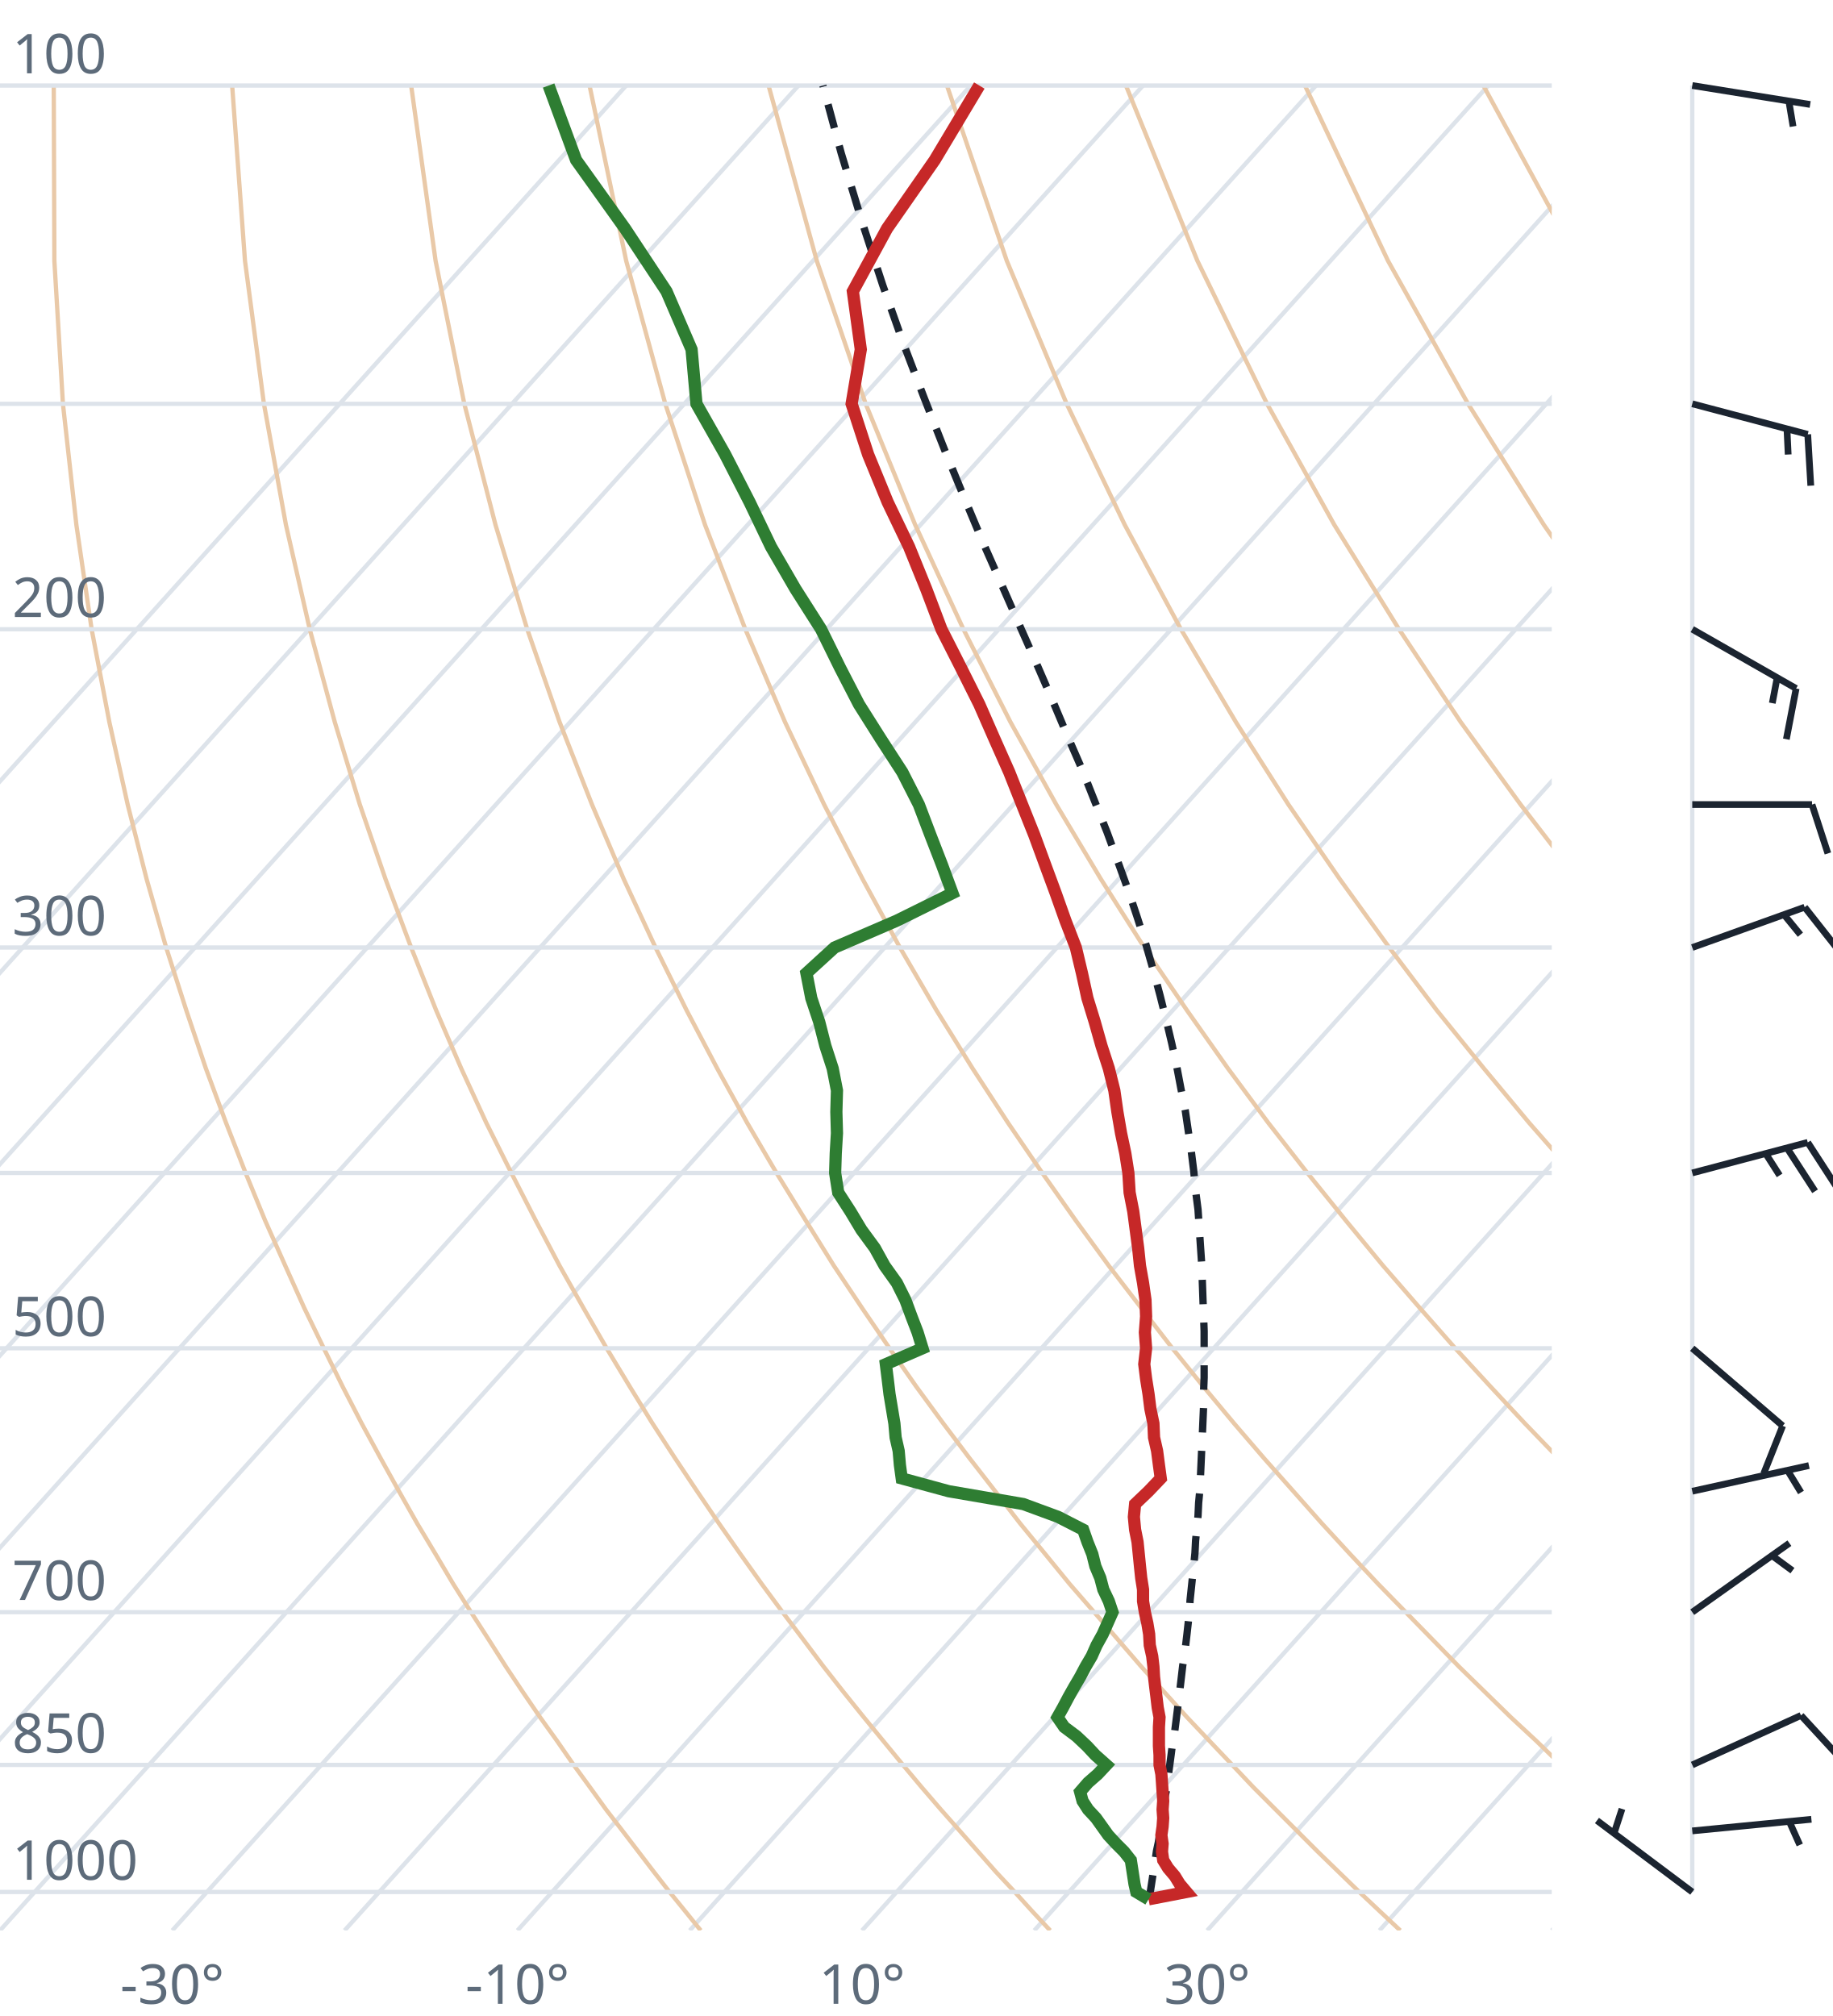
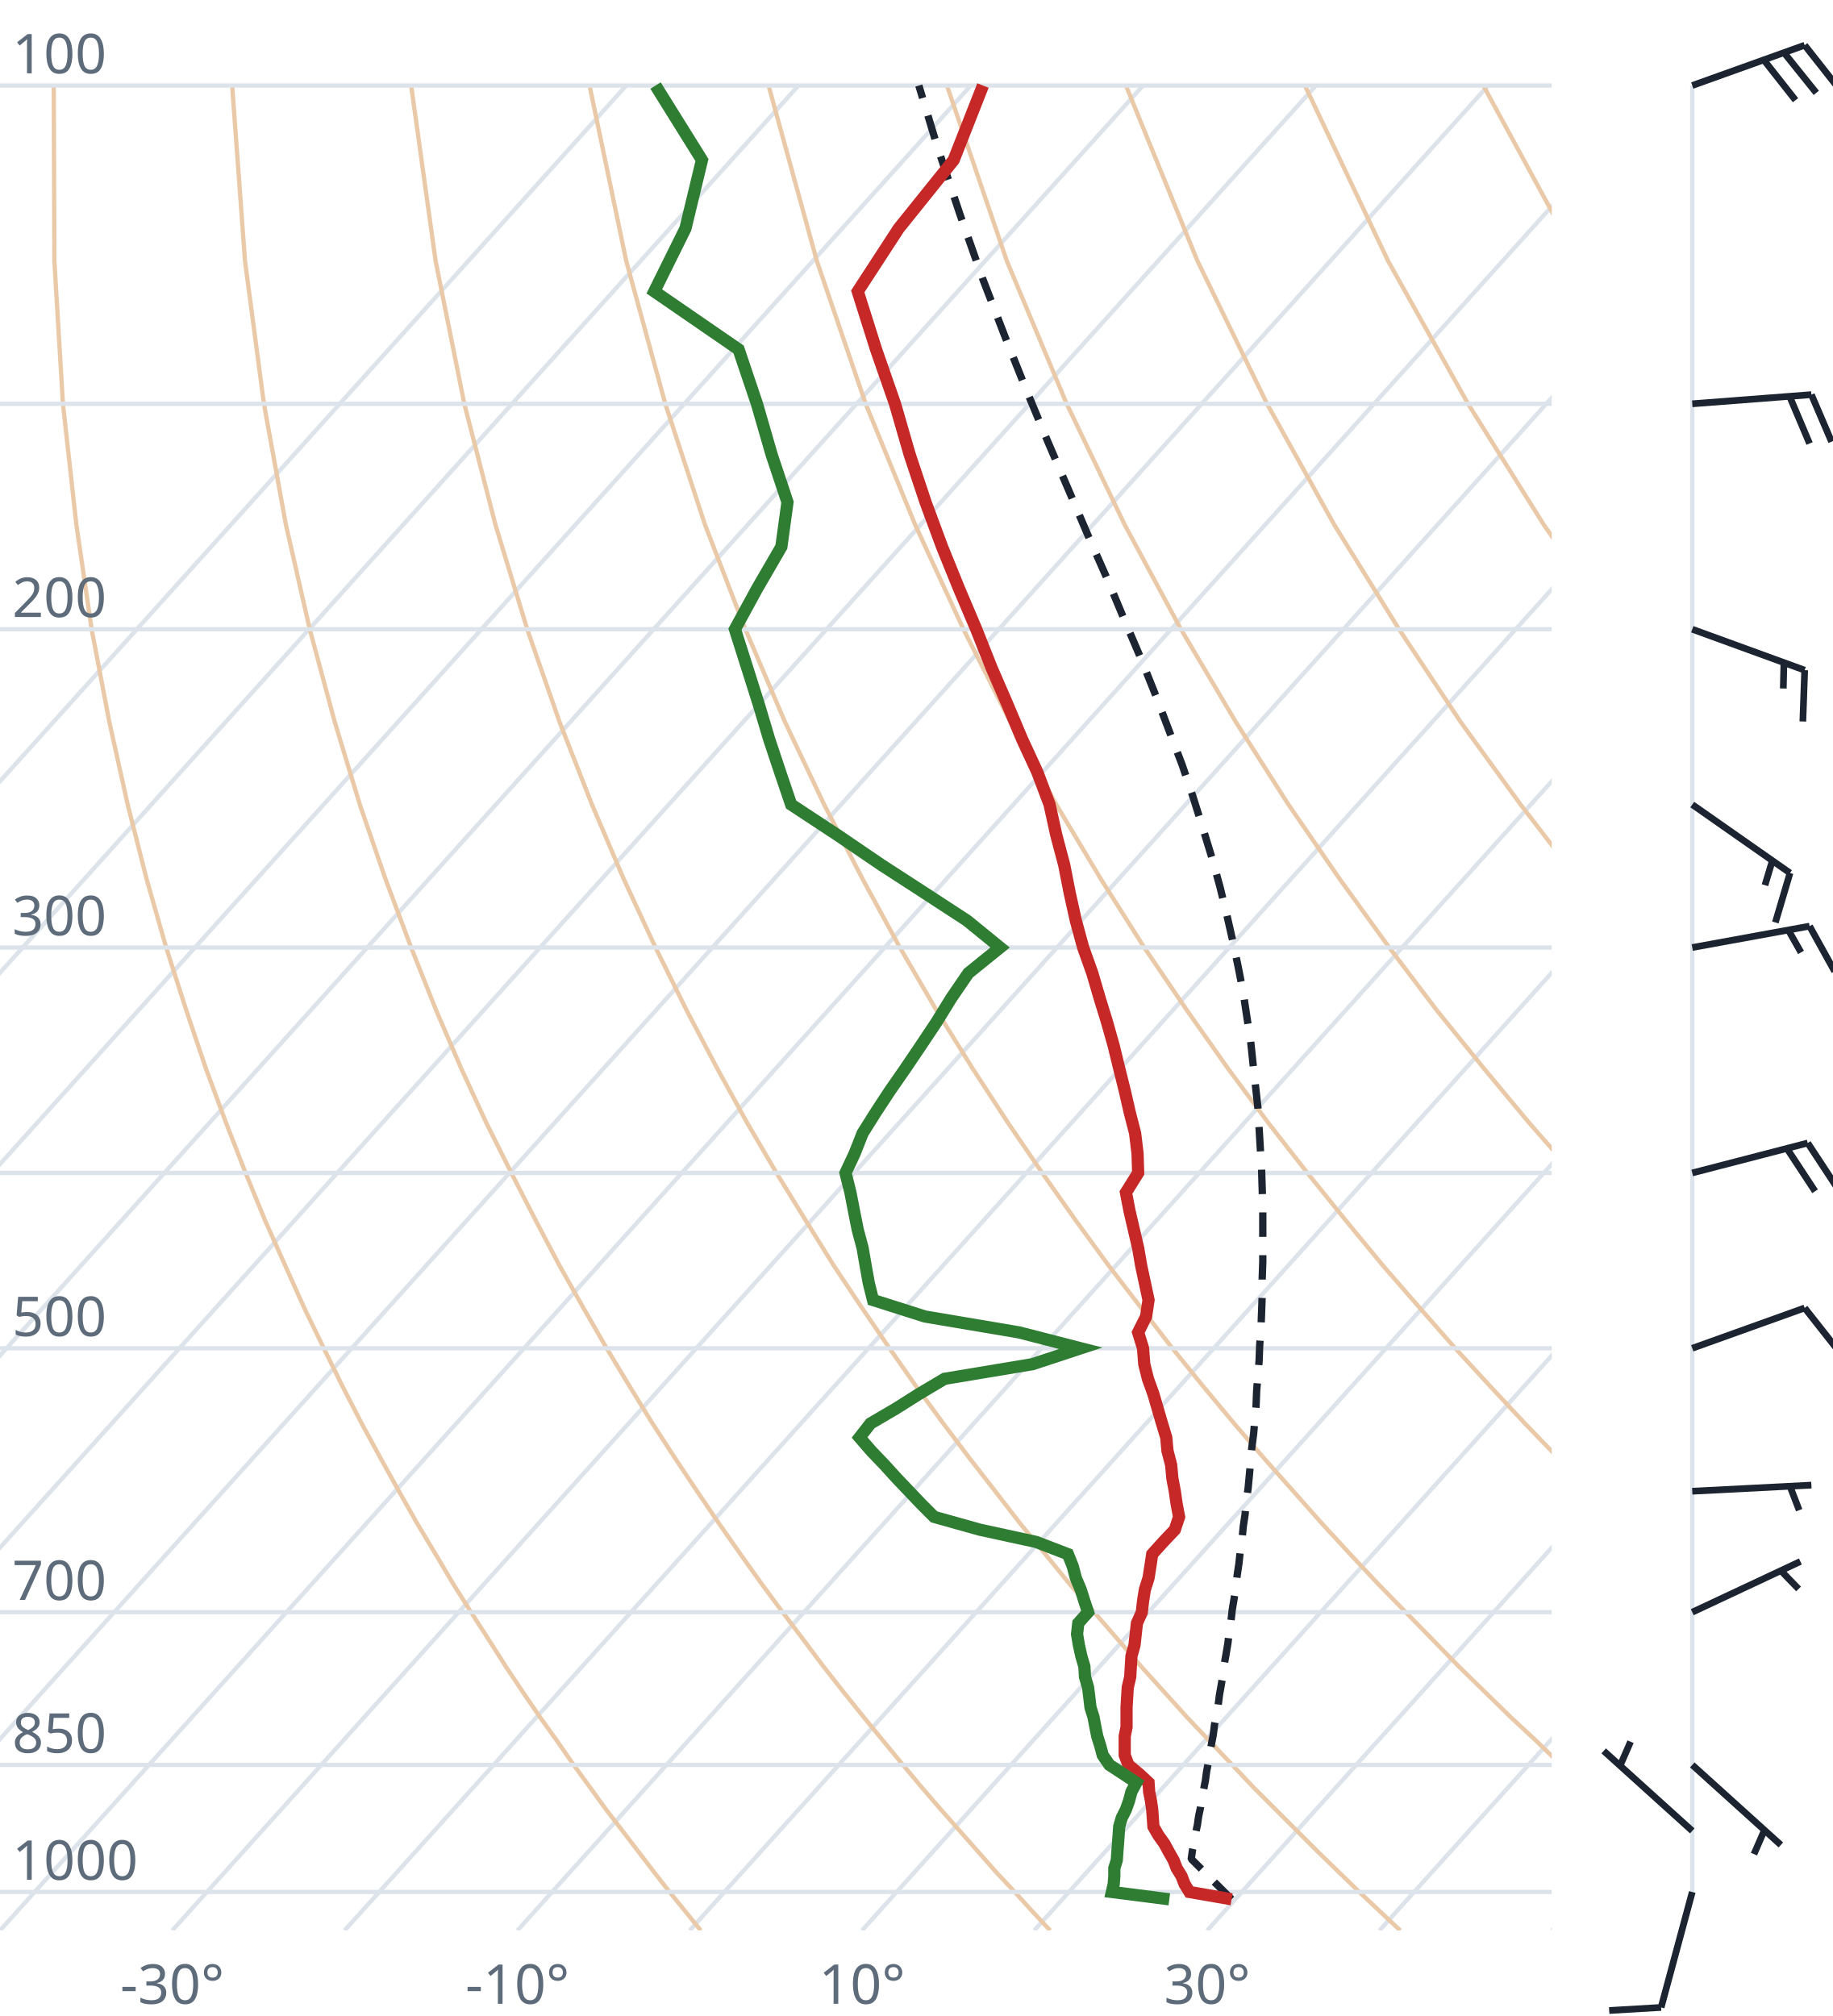
<svg xmlns="http://www.w3.org/2000/svg" viewBox="0 0 300 330" font-family="system-ui,sans-serif" font-size="9">
  <style>.g{stroke:#dde3ea;stroke-width:.7;fill:none}.ad{stroke:#e9c9a8;stroke-width:.7;fill:none}.t{stroke:#c62828;stroke-width:2;fill:none}.d{stroke:#2e7d32;stroke-width:2;fill:none}.pc{stroke:#1b2430;stroke-width:1.2;stroke-dasharray:4 3;fill:none}.barb{stroke:#1b2430;stroke-width:1.1;fill:#1b2430}text{fill:#5d6b7a}</style>
  <clipPath id="c">
    <rect x="0" y="0" width="254" height="316.0" />
  </clipPath>
  <g clip-path="url(#c)">
    <line class="g" x1="-169.3" y1="316.0" x2="102.5" y2="14.0" />
    <line class="g" x1="-141.1" y1="316.0" x2="130.7" y2="14.0" />
    <line class="g" x1="-112.9" y1="316.0" x2="158.9" y2="14.0" />
    <line class="g" x1="-84.7" y1="316.0" x2="187.1" y2="14.0" />
    <line class="g" x1="-56.4" y1="316.0" x2="215.4" y2="14.0" />
    <line class="g" x1="-28.2" y1="316.0" x2="243.6" y2="14.0" />
    <line class="g" x1="0.0" y1="316.0" x2="271.8" y2="14.0" />
    <line class="g" x1="28.2" y1="316.0" x2="300.0" y2="14.0" />
    <line class="g" x1="56.4" y1="316.0" x2="328.2" y2="14.0" />
    <line class="g" x1="84.7" y1="316.0" x2="356.5" y2="14.0" />
    <line class="g" x1="112.9" y1="316.0" x2="384.7" y2="14.0" />
    <line class="g" x1="141.1" y1="316.0" x2="412.9" y2="14.0" />
    <line class="g" x1="169.3" y1="316.0" x2="441.1" y2="14.0" />
    <line class="g" x1="197.6" y1="316.0" x2="469.4" y2="14.0" />
    <line class="g" x1="225.8" y1="316.0" x2="497.6" y2="14.0" />
    <line class="g" x1="254.0" y1="316.0" x2="525.8" y2="14.0" />
    <path class="ad" d="M114.7,316.0L112.2,312.9L109.6,309.7L107.1,306.5L104.5,303.1L101.9,299.7L99.2,296.2L96.6,292.6L93.9,288.9L91.2,285.0L88.4,281.1L85.6,277.0L82.8,272.8L80.0,268.4L77.1,263.9L74.2,259.3L71.3,254.4L68.3,249.4L65.3,244.1L62.3,238.7L59.2,233.0L56.1,227.0L53.0,220.7L49.8,214.1L46.7,207.2L43.4,199.8L40.2,192.0L37.0,183.8L33.7,174.9L30.5,165.4L27.2,155.1L24.0,143.9L20.9,131.7L17.9,118.2L15.0,103.0L12.5,85.9L10.3,66.1L8.9,42.7L8.8,14.0" />
    <path class="ad" d="M171.9,316.0L169.0,312.9L166.1,309.7L163.1,306.5L160.1,303.1L157.1,299.7L154.0,296.2L150.9,292.6L147.8,288.9L144.6,285.0L141.4,281.1L138.1,277.0L134.8,272.8L131.5,268.4L128.1,263.9L124.7,259.3L121.2,254.4L117.7,249.4L114.1,244.1L110.5,238.7L106.8,233.0L103.1,227.0L99.3,220.7L95.5,214.1L91.6,207.2L87.7,199.8L83.7,192.0L79.6,183.8L75.5,174.9L71.4,165.4L67.3,155.1L63.1,143.9L58.9,131.7L54.8,118.2L50.7,103.0L46.8,85.9L43.2,66.1L40.1,42.7L38.0,14.0" />
    <path class="ad" d="M229.2,316.0L225.9,312.9L222.5,309.7L219.2,306.5L215.7,303.1L212.3,299.7L208.8,296.2L205.2,292.6L201.7,288.9L198.0,285.0L194.3,281.1L190.6,277.0L186.8,272.8L183.0,268.4L179.1,263.9L175.1,259.3L171.1,254.4L167.0,249.4L162.9,244.1L158.7,238.7L154.4,233.0L150.0,227.0L145.6,220.7L141.1,214.1L136.5,207.2L131.9,199.8L127.1,192.0L122.3,183.8L117.4,174.9L112.4,165.4L107.3,155.1L102.1,143.9L96.9,131.7L91.6,118.2L86.3,103.0L81.1,85.9L76.0,66.1L71.3,42.7L67.3,14.0" />
    <path class="ad" d="M286.4,316.0L282.7,312.9L279.0,309.7L275.2,306.5L271.4,303.1L267.5,299.7L263.6,296.2L259.6,292.6L255.5,288.9L251.5,285.0L247.3,281.1L243.1,277.0L238.8,272.8L234.5,268.4L230.1,263.9L225.6,259.3L221.0,254.4L216.4,249.4L211.7,244.1L206.9,238.7L202.0,233.0L197.0,227.0L191.9,220.7L186.8,214.1L181.5,207.2L176.1,199.8L170.6,192.0L165.0,183.8L159.2,174.9L153.3,165.4L147.3,155.1L141.2,143.9L134.9,131.7L128.5,118.2L122.0,103.0L115.4,85.9L108.9,66.1L102.5,42.7L96.5,14.0" />
    <path class="ad" d="M343.6,316.0L339.5,312.9L335.4,309.7L331.2,306.5L327.0,303.1L322.7,299.7L318.3,296.2L313.9,292.6L309.4,288.9L304.9,285.0L300.3,281.1L295.6,277.0L290.8,272.8L286.0,268.4L281.0,263.9L276.0,259.3L270.9,254.4L265.7,249.4L260.5,244.1L255.1,238.7L249.6,233.0L244.0,227.0L238.2,220.7L232.4,214.1L226.4,207.2L220.3,199.8L214.0,192.0L207.6,183.8L201.0,174.9L194.3,165.4L187.3,155.1L180.2,143.9L172.9,131.7L165.4,118.2L157.7,103.0L149.8,85.9L141.7,66.1L133.7,42.7L125.8,14.0" />
    <path class="ad" d="M400.9,316.0L396.4,312.9L391.9,309.7L387.3,306.5L382.6,303.1L377.9,299.7L373.1,296.2L368.2,292.6L363.3,288.9L358.3,285.0L353.2,281.1L348.1,277.0L342.8,272.8L337.5,268.4L332.0,263.9L326.5,259.3L320.9,254.4L315.1,249.4L309.2,244.1L303.3,238.7L297.2,233.0L290.9,227.0L284.6,220.7L278.0,214.1L271.4,207.2L264.5,199.8L257.5,192.0L250.3,183.8L242.9,174.9L235.2,165.4L227.4,155.1L219.3,143.9L210.9,131.7L202.3,118.2L193.3,103.0L184.1,85.9L174.6,66.1L164.8,42.7L155.0,14.0" />
    <path class="ad" d="M458.1,316.0L453.2,312.9L448.3,309.7L443.3,306.5L438.2,303.1L433.1,299.7L427.9,296.2L422.6,292.6L417.2,288.9L411.7,285.0L406.2,281.1L400.5,277.0L394.8,272.8L389.0,268.4L383.0,263.9L376.9,259.3L370.8,254.4L364.5,249.4L358.0,244.1L351.5,238.7L344.8,233.0L337.9,227.0L330.9,220.7L323.7,214.1L316.3,207.2L308.7,199.8L300.9,192.0L292.9,183.8L284.7,174.9L276.2,165.4L267.4,155.1L258.3,143.9L248.9,131.7L239.1,118.2L229.0,103.0L218.4,85.9L207.4,66.1L196.0,42.7L184.3,14.0" />
    <path class="ad" d="M515.3,316.0L510.1,312.9L504.7,309.7L499.3,306.5L493.9,303.1L488.3,299.7L482.7,296.2L476.9,292.6L471.1,288.9L465.2,285.0L459.2,281.1L453.0,277.0L446.8,272.8L440.5,268.4L434.0,263.9L427.4,259.3L420.7,254.4L413.8,249.4L406.8,244.1L399.7,238.7L392.4,233.0L384.9,227.0L377.2,220.7L369.3,214.1L361.2,207.2L352.9,199.8L344.4,192.0L335.6,183.8L326.5,174.9L317.1,165.4L307.4,155.1L297.4,143.9L286.9,131.7L276.0,118.2L264.6,103.0L252.7,85.9L240.3,66.1L227.2,42.7L213.6,14.0" />
    <path class="ad" d="M572.6,316.0L566.9,312.9L561.2,309.7L555.4,306.5L549.5,303.1L543.5,299.7L537.4,296.2L531.3,292.6L525.0,288.9L518.6,285.0L512.1,281.1L505.5,277.0L498.8,272.8L491.9,268.4L485.0,263.9L477.9,259.3L470.6,254.4L463.2,249.4L455.6,244.1L447.9,238.7L439.9,233.0L431.8,227.0L423.5,220.7L415.0,214.1L406.2,207.2L397.2,199.8L387.9,192.0L378.3,183.8L368.4,174.9L358.1,165.4L347.5,155.1L336.4,143.9L324.9,131.7L312.9,118.2L300.3,103.0L287.1,85.9L273.1,66.1L258.4,42.7L242.8,14.0" />
    <path class="ad" d="M629.8,316.0L623.8,312.9L617.6,309.7L611.4,306.5L605.1,303.1L598.7,299.7L592.2,296.2L585.6,292.6L578.9,288.9L572.0,285.0L565.1,281.1L558.0,277.0L550.8,272.8L543.4,268.4L536.0,263.9L528.3,259.3L520.5,254.4L512.5,249.4L504.4,244.1L496.1,238.7L487.5,233.0L478.8,227.0L469.8,220.7L460.6,214.1L451.1,207.2L441.4,199.8L431.3,192.0L420.9,183.8L410.2,174.9L399.1,165.4L387.5,155.1L375.5,143.9L362.9,131.7L349.8,118.2L335.9,103.0L321.4,85.9L306.0,66.1L289.6,42.7L272.1,14.0" />
    <line class="g" x1="0" y1="309.7" x2="254" y2="309.7" />
    <line class="g" x1="0" y1="288.9" x2="254" y2="288.9" />
    <line class="g" x1="0" y1="263.9" x2="254" y2="263.9" />
    <line class="g" x1="0" y1="220.7" x2="254" y2="220.7" />
    <line class="g" x1="0" y1="192.0" x2="254" y2="192.0" />
    <line class="g" x1="0" y1="155.1" x2="254" y2="155.1" />
    <line class="g" x1="0" y1="103.0" x2="254" y2="103.0" />
    <line class="g" x1="0" y1="66.1" x2="254" y2="66.1" />
    <line class="g" x1="0" y1="14.0" x2="254" y2="14.0" />
-     <path class="pc" d="M188.0,310.9L188.0,310.9L188.3,309.6L188.5,308.3L188.7,307.0L188.9,305.7L189.1,304.4L189.3,303.0L189.6,301.6L189.8,300.3L190.0,298.9L190.2,297.5L190.4,296.1L190.6,294.6L190.9,293.2L191.1,291.7L191.3,290.2L191.5,288.7L191.7,287.2L191.9,285.6L192.2,284.1L192.4,282.5L192.6,280.9L192.8,279.3L193.0,277.7L193.2,276.0L193.4,274.3L193.6,272.6L193.9,270.9L194.1,269.1L194.3,267.4L194.5,265.6L194.7,263.7L194.8,261.9L195.0,260.0L195.2,258.1L195.4,256.2L195.6,254.2L195.7,252.2L195.9,250.2L196.1,248.1L196.2,246.0L196.4,243.9L196.5,241.7L196.6,239.5L196.7,237.3L196.8,235.0L196.9,232.7L197.0,230.4L197.0,228.0L197.1,225.5L197.1,223.0L197.1,220.5L197.1,217.9L197.0,215.2L196.9,212.5L196.8,209.7L196.7,206.9L196.5,204.0L196.3,201.0L196.1,198.0L195.7,194.9L195.4,191.7L195.0,188.5L194.5,185.1L194.0,181.7L193.3,178.2L192.6,174.5L191.8,170.8L190.9,167.0L189.9,163.0L188.8,158.9L187.6,154.7L186.2,150.3L184.7,145.8L183.0,141.1L181.2,136.2L179.2,131.2L177.1,125.9L174.7,120.4L172.3,114.7L169.7,108.7L166.9,102.4L164.0,95.8L160.9,88.8L157.8,81.4L154.6,73.6L151.3,65.2L147.9,56.3L144.5,46.7L141.1,36.3L137.7,25.1L134.7,14.0" />
-     <path class="t" d="M188.0,310.9L194.2,309.7L193.1,308.4L192.3,307.1L191.2,305.8L190.4,304.5L190.2,303.1L190.3,301.8L190.1,300.4L190.3,299.0L190.4,297.6L190.3,296.2L190.4,294.8L190.3,293.3L190.2,291.8L190.1,290.4L189.8,288.9L189.8,287.3L189.7,285.8L189.7,284.2L189.7,282.7L189.8,281.1L189.5,279.5L189.3,277.8L189.1,276.2L188.9,274.5L188.8,272.8L188.6,271.1L188.2,269.3L188.1,267.5L187.8,265.7L187.4,263.9L187.1,262.1L187.1,260.2L186.8,258.3L186.6,256.4L186.4,254.4L186.2,252.4L185.8,250.4L185.6,248.3L185.8,246.2L188.0,244.1L190.0,242.0L189.7,239.8L189.4,237.5L188.9,235.3L188.8,233.0L188.3,230.6L188.0,228.2L187.6,225.7L187.3,223.3L187.6,220.7L187.4,218.1L187.6,215.5L187.5,212.8L187.1,210.0L186.6,207.2L186.3,204.3L185.9,201.3L185.5,198.3L184.9,195.2L184.7,192.0L184.2,188.8L183.5,185.5L182.9,182.0L182.4,178.5L181.5,174.9L180.3,171.2L179.2,167.3L178.0,163.4L177.1,159.3L176.1,155.1L174.4,150.7L172.8,146.2L171.1,141.6L169.3,136.7L167.3,131.7L165.2,126.4L162.8,121.0L160.3,115.3L157.3,109.3L154.1,103.0L151.6,96.4L148.8,89.5L145.3,82.2L142.1,74.4L139.4,66.1L140.9,57.2L139.6,47.7L145.2,37.4L153.0,26.2L160.3,14.0" />
-     <path class="d" d="M188.0,310.9L186.0,309.7L185.7,308.4L185.5,307.1L185.3,305.8L185.1,304.5L184.0,303.1L182.7,301.8L181.4,300.4L180.4,299.0L179.4,297.6L178.1,296.2L177.2,294.8L176.8,293.3L178.1,291.8L179.7,290.4L181.1,288.9L179.3,287.3L177.9,285.8L176.2,284.2L174.2,282.7L173.1,281.1L174.0,279.5L174.9,277.8L175.8,276.2L176.8,274.5L177.7,272.8L178.7,271.1L179.5,269.3L180.5,267.5L181.3,265.7L182.1,263.9L181.5,262.1L180.6,260.2L180.1,258.3L179.3,256.4L178.8,254.4L178.0,252.4L177.3,250.4L173.2,248.3L167.5,246.2L155.3,244.1L147.6,242.0L147.3,239.8L147.1,237.5L146.6,235.3L146.4,233.0L146.0,230.6L145.6,228.2L145.3,225.7L145.0,223.3L151.0,220.7L150.2,218.1L149.2,215.5L148.2,212.8L146.8,210.0L144.8,207.2L143.2,204.3L141.0,201.3L139.2,198.3L137.2,195.2L136.7,192.0L136.8,188.8L137.0,185.5L136.9,182.0L137.0,178.5L136.3,174.9L135.1,171.2L134.1,167.3L132.8,163.4L132.0,159.3L136.6,155.1L146.8,150.7L155.9,146.2L154.2,141.6L152.3,136.7L150.4,131.7L147.7,126.4L144.2,121.0L140.6,115.3L137.5,109.3L134.4,103.0L130.2,96.4L126.2,89.5L122.7,82.2L118.7,74.4L114.0,66.1L113.2,57.2L109.1,47.7L102.3,37.4L94.3,26.2L89.8,14.0" />
+     <path class="pc" d="M201.6,310.9L200.3,309.6L199.0,308.3L197.7,307.0L196.4,305.7L195.1,304.4L195.0,304.2L195.2,302.8L195.5,301.5L195.7,300.1L196.0,298.7L196.2,297.3L196.5,295.9L196.7,294.4L197.0,293.0L197.3,291.5L197.5,290.0L197.8,288.5L198.0,287.0L198.3,285.5L198.6,283.9L198.8,282.3L199.1,280.7L199.4,279.1L199.6,277.5L199.9,275.8L200.2,274.1L200.4,272.4L200.7,270.7L201.0,268.9L201.2,267.1L201.5,265.3L201.7,263.5L202.0,261.7L202.3,259.8L202.5,257.9L202.8,255.9L203.0,254.0L203.3,252.0L203.5,249.9L203.8,247.9L204.0,245.8L204.3,243.6L204.5,241.5L204.7,239.3L204.9,237.0L205.2,234.7L205.4,232.4L205.6,230.1L205.7,227.6L205.9,225.2L206.1,222.7L206.2,220.1L206.4,217.5L206.5,214.9L206.6,212.1L206.6,209.4L206.7,206.5L206.7,203.6L206.7,200.7L206.7,197.6L206.6,194.5L206.5,191.3L206.3,188.1L206.1,184.7L205.9,181.3L205.5,177.7L205.1,174.1L204.7,170.3L204.1,166.5L203.5,162.5L202.7,158.4L201.8,154.1L200.8,149.7L199.7,145.2L198.4,140.5L196.9,135.6L195.3,130.5L193.5,125.2L191.4,119.7L189.2,113.9L186.8,107.9L184.1,101.6L181.3,94.9L178.2,87.9L175.0,80.4L171.6,72.5L168.1,64.1L164.5,55.1L160.8,45.5L157.1,35.0L153.3,23.6L150.4,14.0" />
+     <path class="t" d="M201.6,310.9L194.7,309.7L193.9,308.4L193.4,307.1L192.6,305.8L192.1,304.5L191.3,303.1L190.6,301.8L189.6,300.4L188.8,299.0L188.7,297.6L188.6,296.2L188.4,294.8L188.1,293.3L188.0,291.8L186.5,290.4L184.7,288.9L184.1,287.3L184.1,285.8L184.1,284.2L184.4,282.7L184.4,281.1L184.4,279.5L184.5,277.8L184.6,276.2L185.0,274.5L185.1,272.8L185.2,271.1L185.7,269.3L185.9,267.5L186.1,265.7L186.9,263.9L187.1,262.1L187.4,260.2L188.0,258.3L188.3,256.4L188.6,254.4L190.4,252.4L192.3,250.4L193.0,248.3L192.6,246.2L192.3,244.1L191.9,242.0L191.7,239.8L191.1,237.5L190.9,235.3L190.2,233.0L189.5,230.6L188.8,228.2L187.9,225.7L187.3,223.3L187.1,220.7L186.3,218.1L187.6,215.5L188.0,212.8L187.4,210.0L186.8,207.2L186.3,204.3L185.6,201.3L184.9,198.3L184.3,195.2L186.3,192.0L186.2,188.8L185.8,185.5L184.9,182.0L184.1,178.5L183.2,174.9L182.3,171.2L181.2,167.3L180.0,163.4L178.8,159.3L177.3,155.1L176.1,150.7L175.1,146.2L174.2,141.6L172.9,136.7L171.8,131.7L169.8,126.4L167.3,121.0L164.9,115.3L162.3,109.3L159.8,103.0L157.0,96.4L154.2,89.5L151.5,82.2L148.9,74.4L146.5,66.1L143.4,57.2L140.4,47.7L147.1,37.4L156.1,26.2L160.9,14.0" />
+     <path class="d" d="M191.4,310.9L182.0,309.7L182.3,308.4L182.4,307.1L182.4,305.8L182.8,304.5L182.9,303.1L183.0,301.8L183.1,300.4L183.2,299.0L183.6,297.6L184.3,296.2L184.8,294.8L185.2,293.3L186.0,291.8L183.9,290.4L181.6,288.9L180.5,287.3L180.1,285.8L179.6,284.2L179.3,282.7L179.0,281.1L178.5,279.5L178.3,277.8L178.1,276.2L177.6,274.5L177.5,272.8L177.0,271.1L176.6,269.3L176.3,267.5L176.5,265.7L178.1,263.9L177.5,262.1L176.9,260.2L176.1,258.3L175.6,256.4L174.8,254.4L169.6,252.4L160.4,250.4L152.9,248.3L150.8,246.2L148.8,244.1L146.8,242.0L144.8,239.8L142.6,237.5L140.7,235.3L142.5,233.0L146.6,230.6L150.4,228.2L154.6,225.7L169.0,223.3L176.9,220.7L166.8,218.1L151.4,215.5L142.9,212.8L142.2,210.0L141.7,207.2L141.2,204.3L140.4,201.3L139.8,198.3L139.2,195.2L138.4,192.0L139.9,188.8L141.2,185.5L143.4,182.0L145.7,178.5L148.2,174.9L150.7,171.2L153.3,167.3L155.7,163.4L158.5,159.3L163.7,155.1L158.3,150.7L151.4,146.2L144.3,141.6L137.1,136.7L129.5,131.7L127.7,126.4L125.9,121.0L124.2,115.3L122.3,109.3L120.3,103.0L123.9,96.4L127.9,89.5L128.9,82.2L126.3,74.4L123.9,66.1L120.9,57.2L107.1,47.7L112.2,37.4L114.9,26.2L107.3,14.0" />
  </g>
  <text x="2" y="307.7">1000</text>
  <text x="2" y="286.9">850</text>
  <text x="2" y="261.9">700</text>
  <text x="2" y="218.7">500</text>
  <text x="2" y="153.1">300</text>
  <text x="2" y="101.0">200</text>
  <text x="2" y="12.0">100</text>
  <text x="28.2" y="328" text-anchor="middle">-30°</text>
  <text x="84.7" y="328" text-anchor="middle">-10°</text>
  <text x="141.1" y="328" text-anchor="middle">10°</text>
  <text x="197.6" y="328" text-anchor="middle">30°</text>
  <line class="g" x1="277.0" y1="309.7" x2="277.0" y2="14.0" />
-   <path class="barb" d="M277.0,309.7L261.4,298.0M264.2,300.1L265.5,296.1" />
-   <path class="barb" d="M277.0,299.7L296.5,297.8M292.9,298.2L294.6,302.0" />
-   <path class="barb" d="M277.0,288.9L294.8,280.8M294.8,280.8L300.5,287.0" />
-   <path class="barb" d="M277.0,263.9L292.9,252.6M290.0,254.6L293.4,257.1" />
-   <path class="barb" d="M277.0,244.1L296.1,239.9M292.6,240.7L294.8,244.3" />
-   <path class="barb" d="M277.0,220.7L291.8,233.4M291.8,233.4L288.7,241.2" />
-   <path class="barb" d="M277.0,192.0L295.9,187.0M295.9,187.0L300.5,194.1M292.5,187.9L297.1,195.0M289.0,188.8L291.3,192.4" />
-   <path class="barb" d="M277.0,155.1L295.4,148.5M295.4,148.5L300.6,155.1M292.0,149.7L294.7,153.0" />
-   <path class="barb" d="M277.0,131.7L296.6,131.7M296.6,131.7L299.2,139.7" />
-   <path class="barb" d="M277.0,103.0L294.0,112.7M294.0,112.7L292.4,121.0M290.9,110.9L290.1,115.1" />
-   <path class="barb" d="M277.0,66.1L295.9,71.1M295.9,71.1L296.4,79.5M292.5,70.2L292.7,74.4" />
-   <path class="barb" d="M277.0,14.0L296.3,17.1M292.8,16.5L293.5,20.7" />
+   <path class="barb" d="M277.0,309.7L271.9,328.6M271.9,328.6L263.4,329.1" />
+   <path class="barb" d="M277.0,299.7L262.5,286.6M265.2,289.0L266.9,285.1" />
+   <path class="barb" d="M277.0,288.9L291.5,302.0M288.8,299.6L287.1,303.5" />
+   <path class="barb" d="M277.0,263.9L294.7,255.6M291.5,257.1L294.4,260.1" />
+   <path class="barb" d="M277.0,244.1L296.5,243.1M293.0,243.3L294.5,247.2" />
+   <path class="barb" d="M277.0,220.7L295.4,214.1M295.4,214.1L300.6,220.7" />
+   <path class="barb" d="M277.0,192.0L295.9,187.1M295.9,187.1L300.5,194.1M292.5,188.0L297.1,195.0" />
+   <path class="barb" d="M277.0,155.1L296.2,151.6M296.2,151.6L300.3,159.0M292.7,152.2L294.8,155.9" />
+   <path class="barb" d="M277.0,131.7L293.0,142.9M293.0,142.9L290.6,151.0M290.1,140.9L288.9,144.9" />
+   <path class="barb" d="M277.0,103.0L295.4,109.7M295.4,109.7L295.1,118.1M292.0,108.5L291.9,112.7" />
+   <path class="barb" d="M277.0,66.1L296.5,64.6M296.5,64.6L299.8,72.3M292.9,64.8L296.2,72.6" />
+   <path class="barb" d="M277.0,14.0L295.4,7.4M295.4,7.4L300.6,14.0M292.0,8.6L297.3,15.2M288.7,9.8L293.9,16.4" />
</svg>
